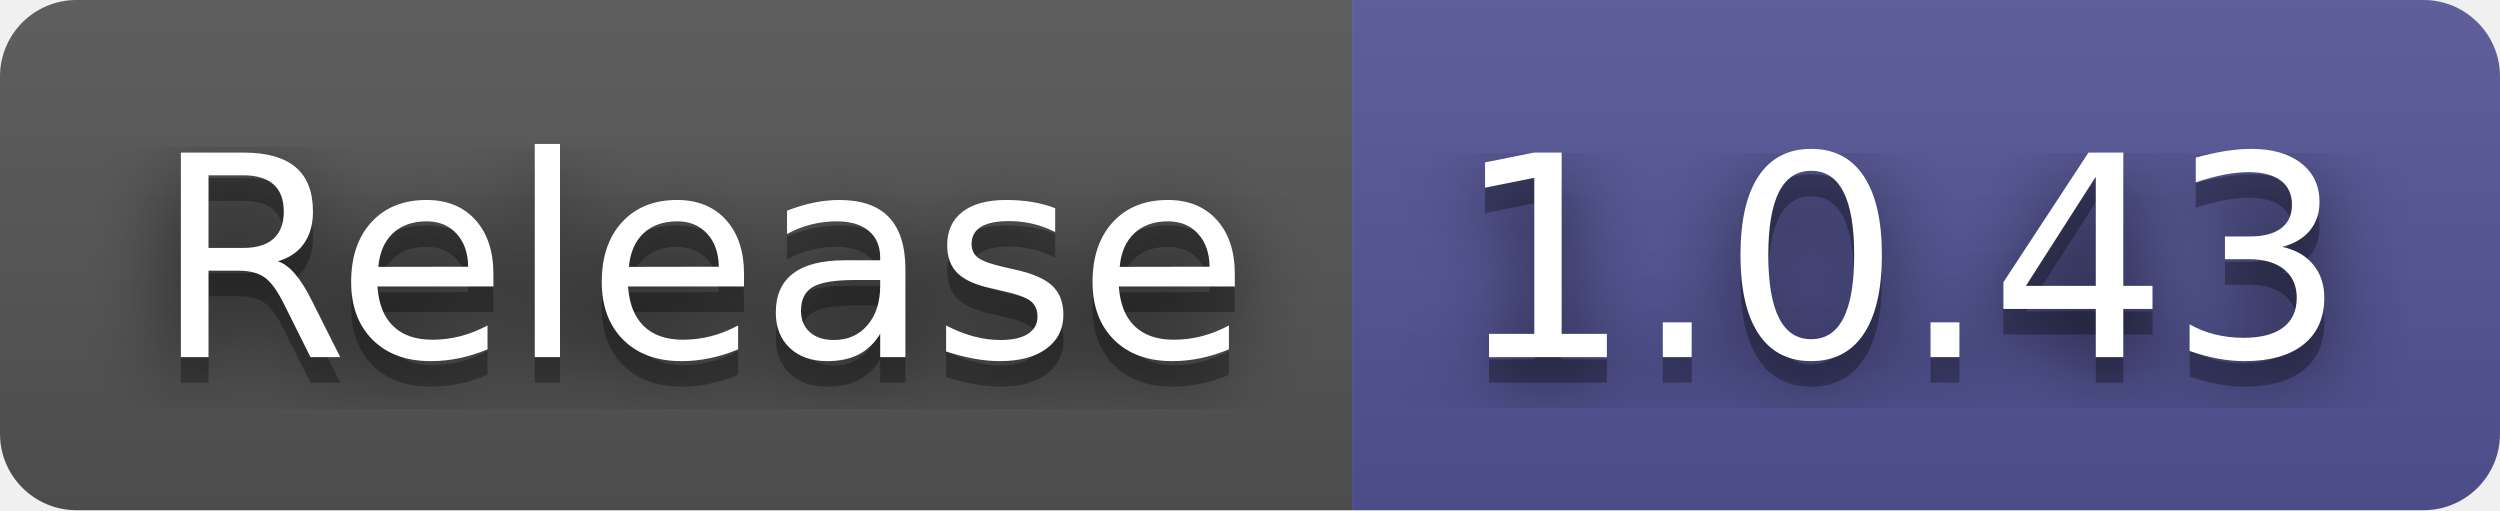
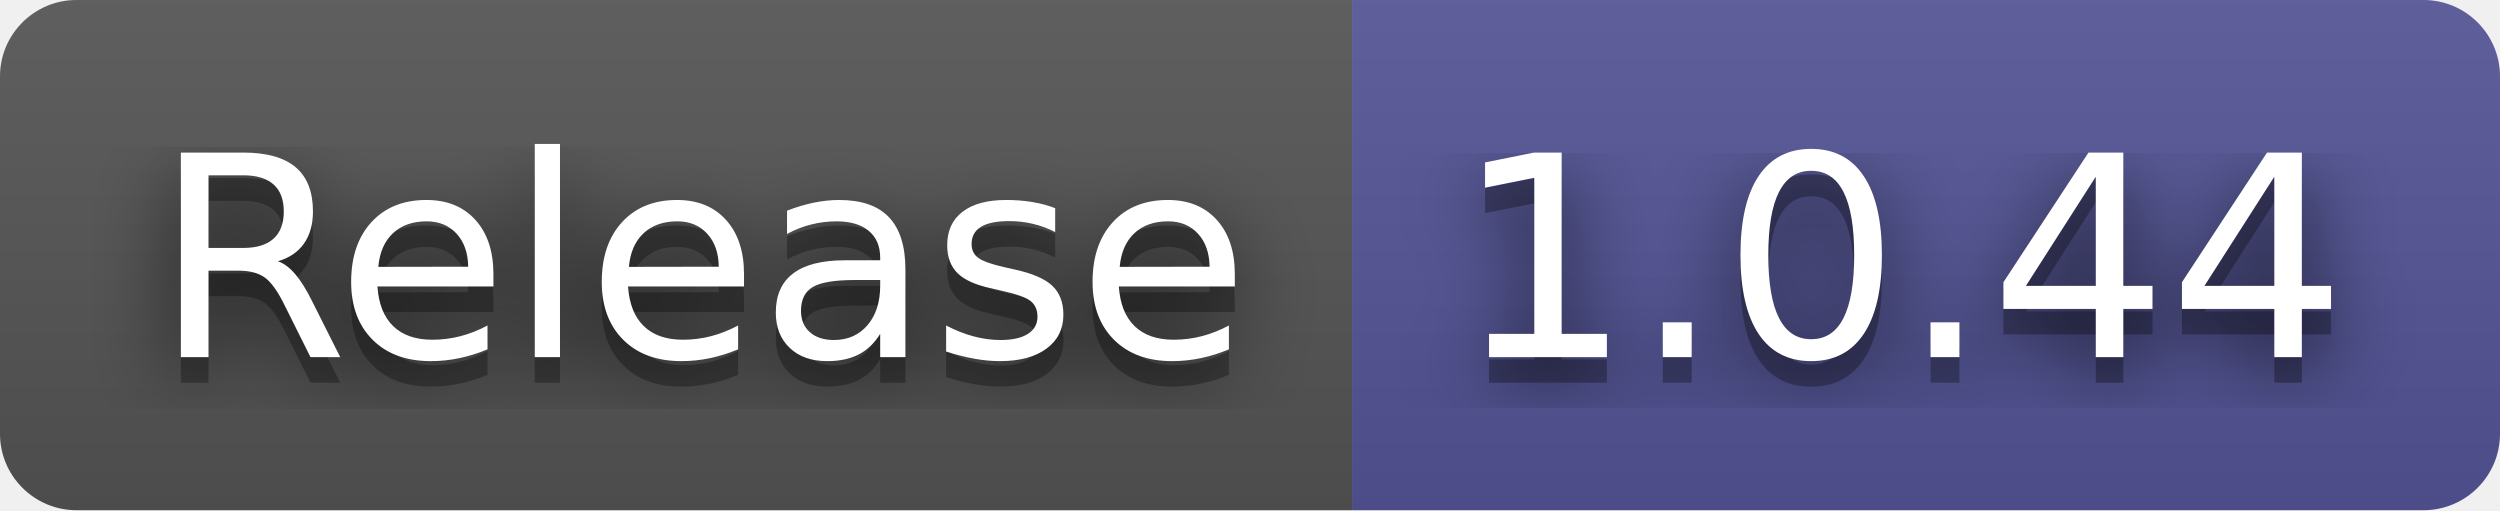
- <svg xmlns="http://www.w3.org/2000/svg" width="98" height="20" role="img" aria-label="Release: 1.0.43">
+ <svg xmlns="http://www.w3.org/2000/svg" width="98" height="20" role="img" aria-label="Release: 1.0.44">
  <filter id="blur">
    <feGaussianBlur stdDeviation="16" />
  </filter>
  <linearGradient id="s" x2="0" y2="100%">
    <stop offset="0" stop-color="#bbb" stop-opacity=".1" />
    <stop offset="1" stop-opacity=".1" />
  </linearGradient>
  <clipPath id="r">
    <rect width="98" height="20" rx="3" />
  </clipPath>
  <g clip-path="url(#r)">
    <rect width="53" height="20" fill="#555" />
    <rect x="53" width="45" height="20" fill="#535597" />
    <rect width="98" height="20" fill="url(#s)" />
  </g>
  <g fill="#fff" text-anchor="middle" font-family="Verdana,Geneva,DejaVu Sans,sans-serif" text-rendering="geometricPrecision" font-size="110">
    <g transform="scale(.1)">
      <g aria-hidden="true" fill="#010101">
        <text x="275" y="150" fill-opacity=".8" filter="url(#blur)" textLength="430">Release</text>
        <text x="275" y="150" fill-opacity=".3" textLength="430">Release</text>
      </g>
      <text x="275" y="140" textLength="430">Release</text>
    </g>
    <g transform="scale(.1)">
      <g aria-hidden="true" fill="#010101">
-         <text x="745" y="150" fill-opacity=".8" filter="url(#blur)" textLength="350">1.0.43</text>
-         <text x="745" y="150" fill-opacity=".3" textLength="350">1.0.43</text>
+         <text x="745" y="150" fill-opacity=".8" filter="url(#blur)" textLength="350">1.0.44</text>
+         <text x="745" y="150" fill-opacity=".3" textLength="350">1.0.44</text>
      </g>
-       <text x="745" y="140" textLength="350">1.0.43</text>
+       <text x="745" y="140" textLength="350">1.0.44</text>
    </g>
  </g>
</svg>
